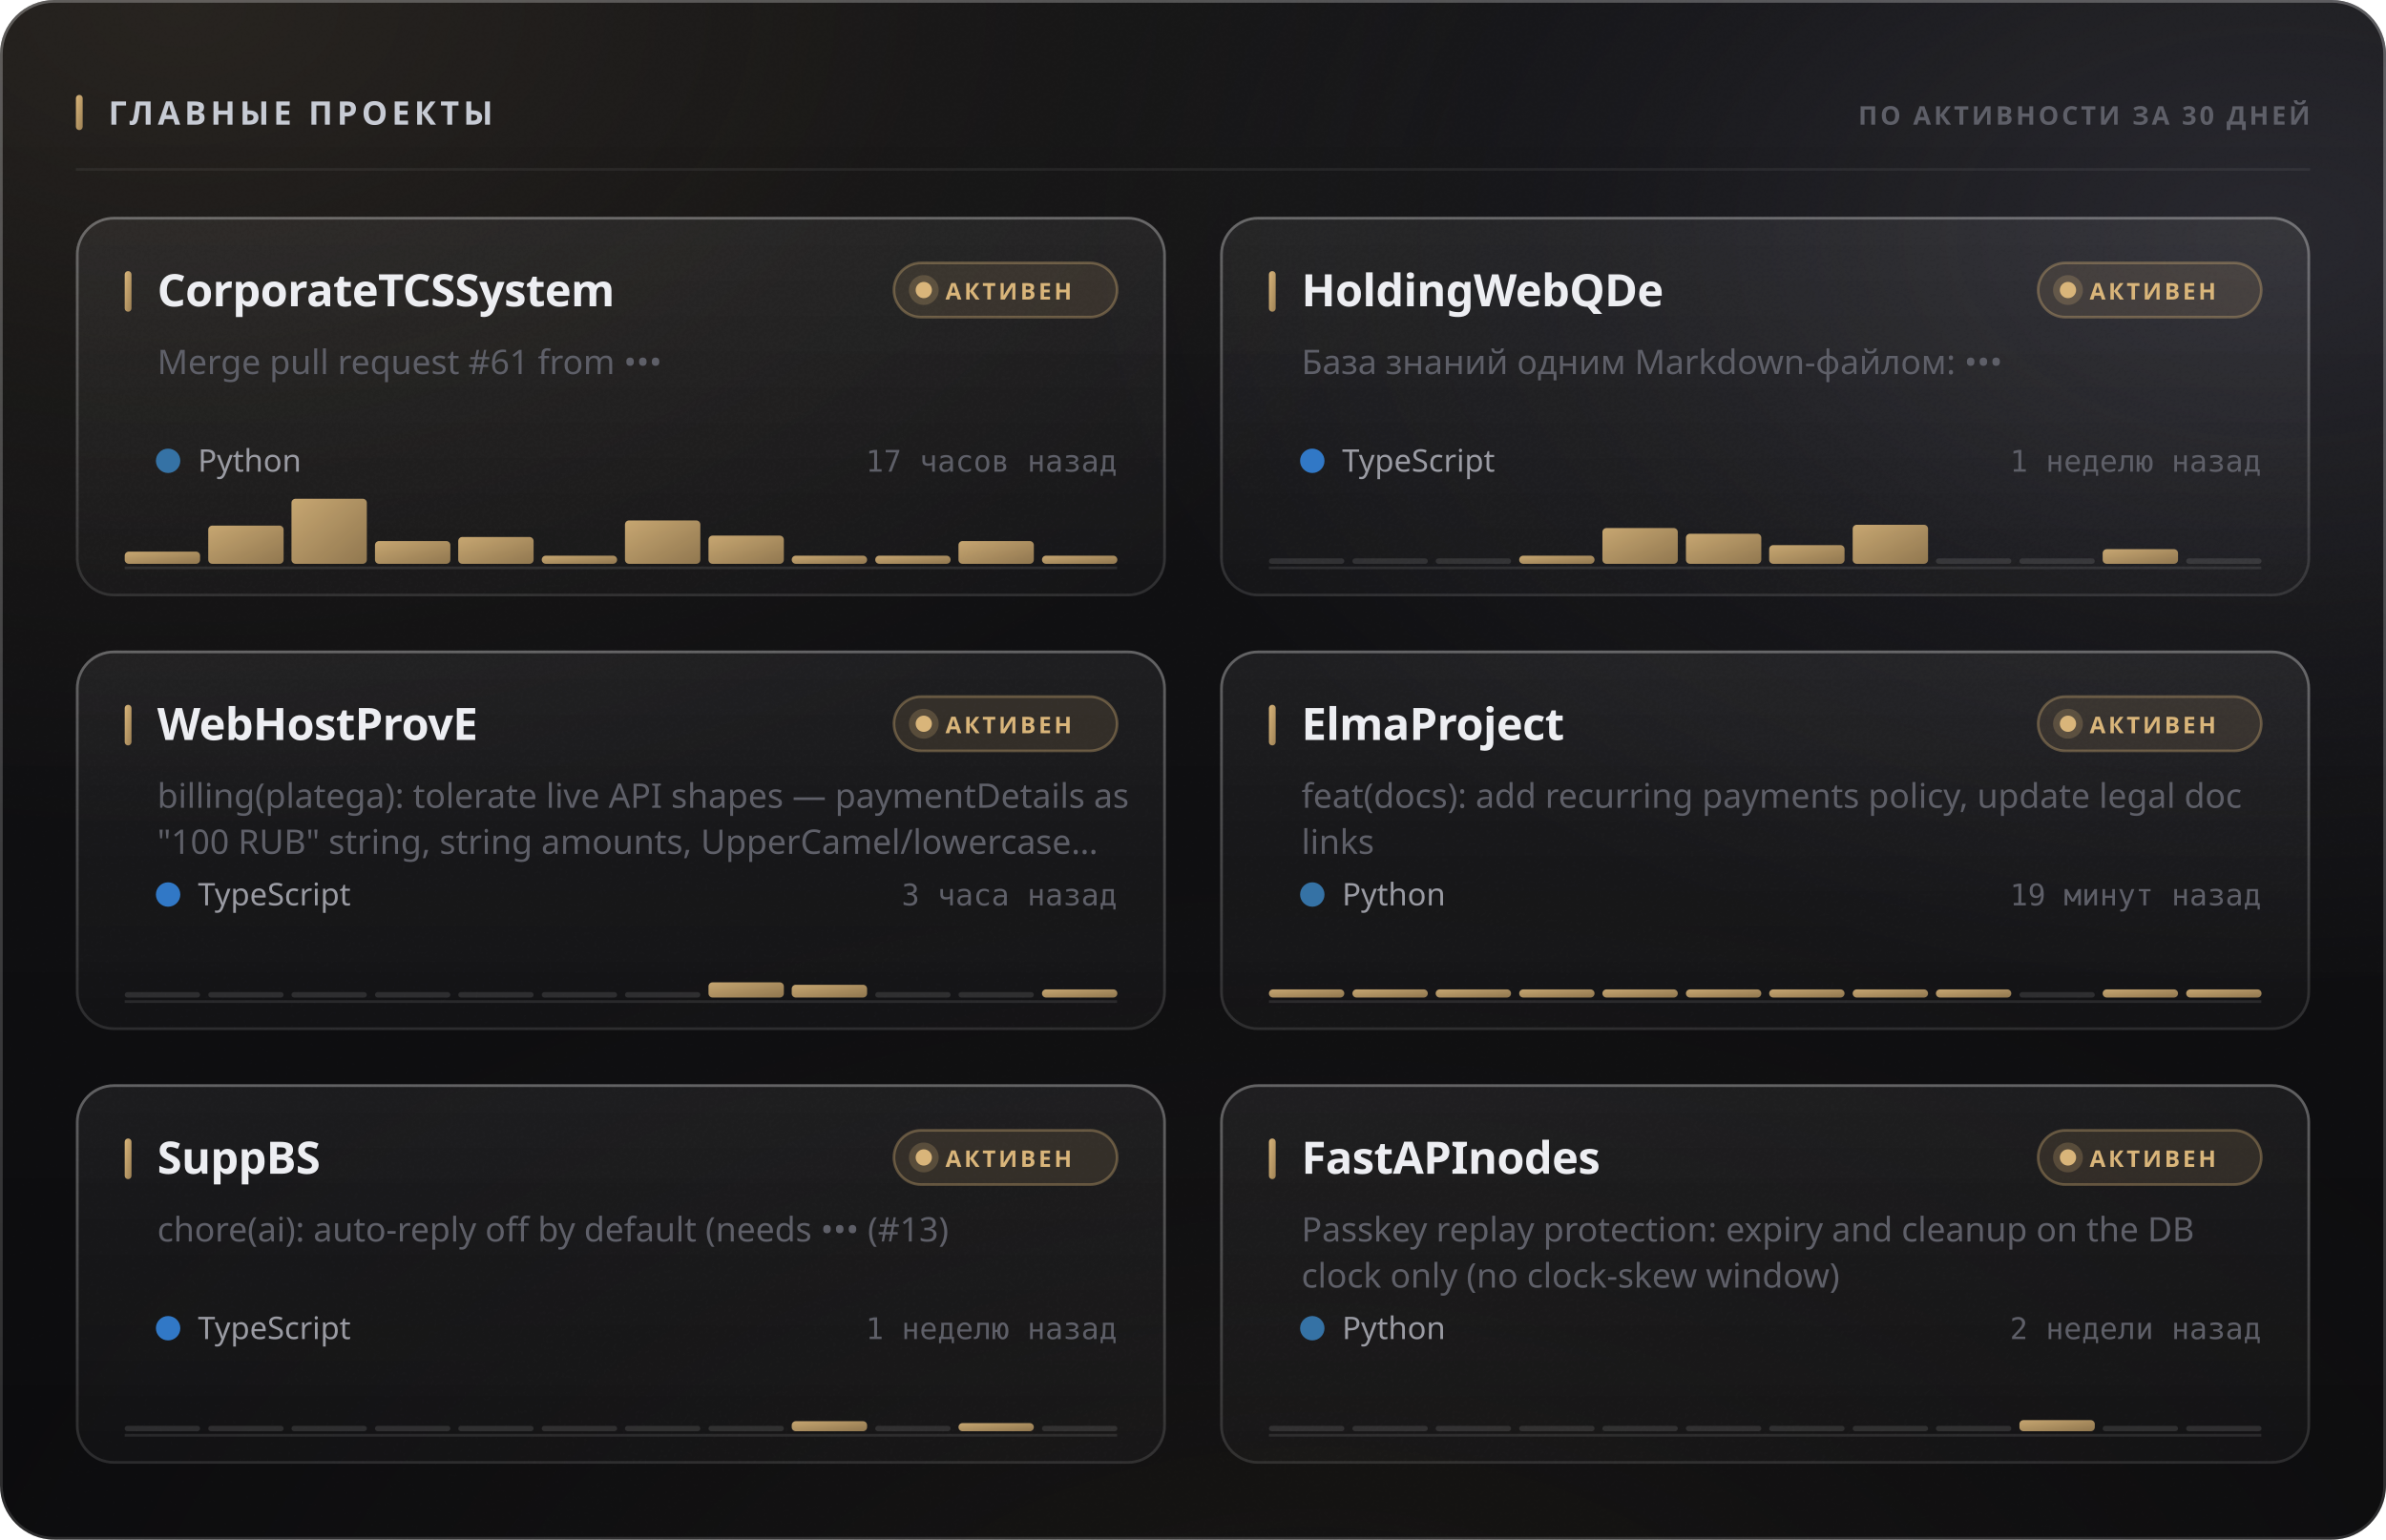
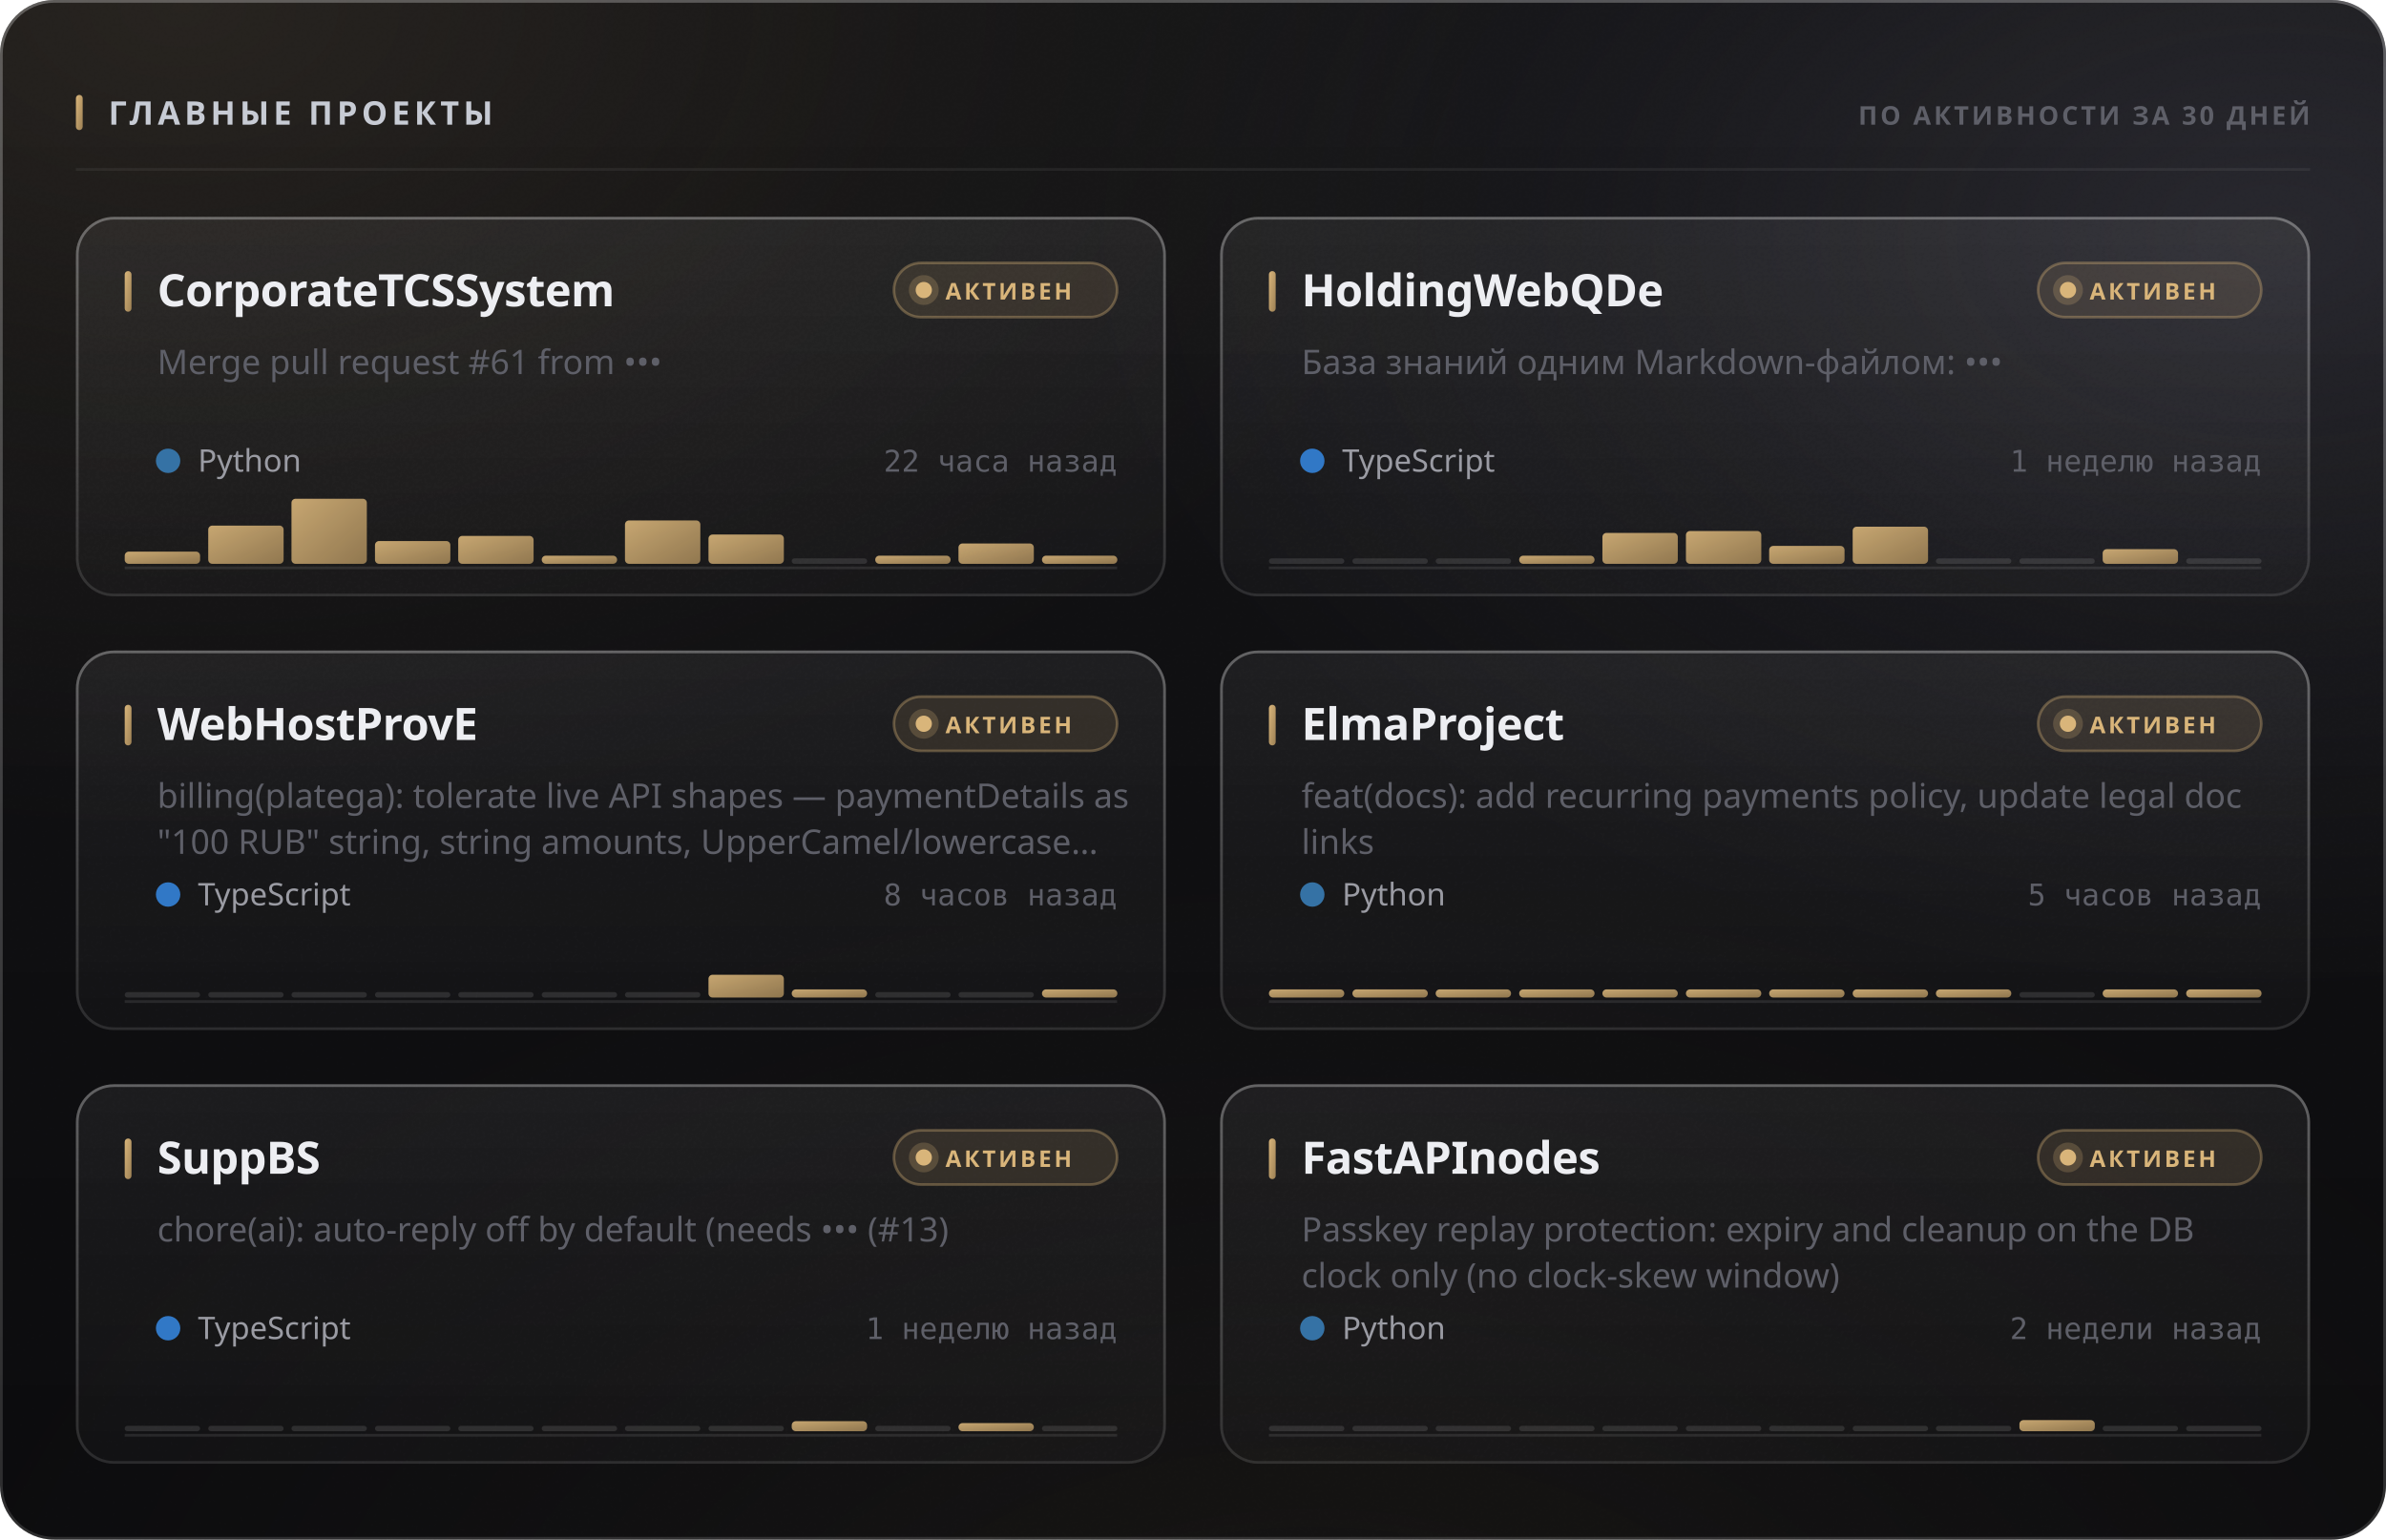
<svg xmlns="http://www.w3.org/2000/svg" width="880" height="568" viewBox="0 0 880 568" role="img">
  <style>
  text { font-family: -apple-system, BlinkMacSystemFont, 'Segoe UI', 'Noto Sans', Helvetica, Arial, sans-serif; }
  .mono { font-family: ui-monospace, 'SF Mono', 'Cascadia Mono', 'DejaVu Sans Mono', Menlo, Consolas, monospace; font-variant-numeric: tabular-nums; }
  .caps { letter-spacing: .1em; text-transform: uppercase; }

  @keyframes sheen  { from { transform: translateX(-120%); } to { transform: translateX(260%); } }
  @keyframes rise   { from { opacity: 0; transform: translateY(6px); } to { opacity: 1; transform: none; } }
  @keyframes slide  { from { opacity: 0; transform: translateX(-8px); } to { opacity: 1; transform: none; } }
  @keyframes grow   { from { transform: scaleY(0); } to { transform: scaleY(1); } }
  @keyframes widen  { from { transform: scaleX(0); } to { transform: scaleX(1); } }
  @keyframes draw   { from { stroke-dashoffset: 200; } to { stroke-dashoffset: 0; } }

  .sheen { animation: sheen 5.5s cubic-bezier(.45,0,.2,1) infinite; }
  .rise  { animation: rise .5s cubic-bezier(.16,1,.3,1) both; }
  .slide { animation: slide .42s cubic-bezier(.16,1,.3,1) both; }
  .bar   { transform-box: fill-box; transform-origin: 50% 100%;
           animation: grow .62s cubic-bezier(.16,1,.3,1) both; }
  .fill  { transform-box: fill-box; transform-origin: 0% 50%;
           animation: widen .8s cubic-bezier(.16,1,.3,1) both; }
  /* The hidden start state lives in the keyframes, never in the static rule.
     A renderer that ignores CSS animations then falls back to the FINISHED
     state — a drawn line, visible text — instead of an empty panel. */
  .spark { stroke-dasharray: 200;
           animation: draw 1.1s cubic-bezier(.16,1,.3,1) both; }

  @media (prefers-reduced-motion: reduce) {
    .sheen { animation: none; opacity: 0; }
    .rise, .slide, .bar, .fill, .spark { animation: none; opacity: 1; transform: none;
                                         stroke-dashoffset: 0; }
  }</style>
  <defs>
    <filter id="grain5" x="0" y="0" width="100%" height="100%">
      <feTurbulence type="fractalNoise" baseFrequency="0.85" numOctaves="3" stitchTiles="stitch" />
      <feColorMatrix type="saturate" values="0" />
    </filter>
    <linearGradient id="accent1" x1="0" y1="0" x2="1" y2="1">
      <stop offset="0%" stop-color="#d9b57a" />
      <stop offset="100%" stop-color="#9d8155" />
    </linearGradient>
    <radialGradient id="aurora6" cx="0.08" cy="0" r="0.55">
      <stop offset="0%" stop-color="#d9b47a" stop-opacity="0.1" />
      <stop offset="55%" stop-color="#d9b47a" stop-opacity="0.035" />
      <stop offset="100%" stop-color="#d9b47a" stop-opacity="0" />
    </radialGradient>
    <radialGradient id="aurora7" cx="0.95" cy="0.15" r="0.5">
      <stop offset="0%" stop-color="#706f83" stop-opacity="0.22" />
      <stop offset="55%" stop-color="#706f83" stop-opacity="0.077" />
      <stop offset="100%" stop-color="#706f83" stop-opacity="0" />
    </radialGradient>
    <radialGradient id="aurora8" cx="0.55" cy="1.15" r="0.6">
      <stop offset="0%" stop-color="#b39b74" stop-opacity="0.07" />
      <stop offset="55%" stop-color="#b39b74" stop-opacity="0.025" />
      <stop offset="100%" stop-color="#b39b74" stop-opacity="0" />
    </radialGradient>
    <linearGradient id="glass2" x1="0" y1="0" x2="0" y2="1">
      <stop offset="0%" stop-color="#ffffff" stop-opacity="0.036" />
      <stop offset="100%" stop-color="#ffffff" stop-opacity="0.007" />
    </linearGradient>
    <linearGradient id="rim3" x1="0" y1="0" x2="0" y2="1">
      <stop offset="0%" stop-color="#ffffff" stop-opacity="0.182" />
      <stop offset="100%" stop-color="#ffffff" stop-opacity="0.025" />
    </linearGradient>
    <linearGradient id="spec4" x1="0" y1="0" x2="1" y2="0">
      <stop offset="0%" stop-color="#ffffff" stop-opacity="0" />
      <stop offset="35%" stop-color="#ffffff" stop-opacity="0.336" />
      <stop offset="70%" stop-color="#ffffff" stop-opacity="0.118" />
      <stop offset="100%" stop-color="#ffffff" stop-opacity="0" />
    </linearGradient>
    <linearGradient id="cardglass9" x1="0" y1="0" x2="0" y2="1">
      <stop offset="0%" stop-color="#ffffff" stop-opacity="0.06" />
      <stop offset="100%" stop-color="#ffffff" stop-opacity="0.018" />
    </linearGradient>
    <linearGradient id="cardrim10" x1="0" y1="0" x2="0" y2="1">
      <stop offset="0%" stop-color="#ffffff" stop-opacity="0.26" />
      <stop offset="100%" stop-color="#ffffff" stop-opacity="0.05" />
    </linearGradient>
    <linearGradient id="cardspec11" x1="0" y1="0" x2="1" y2="0">
      <stop offset="0%" stop-color="#ffffff" stop-opacity="0" />
      <stop offset="35%" stop-color="#ffffff" stop-opacity="0.42" />
      <stop offset="70%" stop-color="#ffffff" stop-opacity="0.147" />
      <stop offset="100%" stop-color="#ffffff" stop-opacity="0" />
    </linearGradient>
    <linearGradient id="cardglass12" x1="0" y1="0" x2="0" y2="1">
      <stop offset="0%" stop-color="#ffffff" stop-opacity="0.06" />
      <stop offset="100%" stop-color="#ffffff" stop-opacity="0.018" />
    </linearGradient>
    <linearGradient id="cardrim13" x1="0" y1="0" x2="0" y2="1">
      <stop offset="0%" stop-color="#ffffff" stop-opacity="0.26" />
      <stop offset="100%" stop-color="#ffffff" stop-opacity="0.05" />
    </linearGradient>
    <linearGradient id="cardspec14" x1="0" y1="0" x2="1" y2="0">
      <stop offset="0%" stop-color="#ffffff" stop-opacity="0" />
      <stop offset="35%" stop-color="#ffffff" stop-opacity="0.42" />
      <stop offset="70%" stop-color="#ffffff" stop-opacity="0.147" />
      <stop offset="100%" stop-color="#ffffff" stop-opacity="0" />
    </linearGradient>
    <linearGradient id="cardglass15" x1="0" y1="0" x2="0" y2="1">
      <stop offset="0%" stop-color="#ffffff" stop-opacity="0.06" />
      <stop offset="100%" stop-color="#ffffff" stop-opacity="0.018" />
    </linearGradient>
    <linearGradient id="cardrim16" x1="0" y1="0" x2="0" y2="1">
      <stop offset="0%" stop-color="#ffffff" stop-opacity="0.26" />
      <stop offset="100%" stop-color="#ffffff" stop-opacity="0.05" />
    </linearGradient>
    <linearGradient id="cardspec17" x1="0" y1="0" x2="1" y2="0">
      <stop offset="0%" stop-color="#ffffff" stop-opacity="0" />
      <stop offset="35%" stop-color="#ffffff" stop-opacity="0.42" />
      <stop offset="70%" stop-color="#ffffff" stop-opacity="0.147" />
      <stop offset="100%" stop-color="#ffffff" stop-opacity="0" />
    </linearGradient>
    <linearGradient id="cardglass18" x1="0" y1="0" x2="0" y2="1">
      <stop offset="0%" stop-color="#ffffff" stop-opacity="0.06" />
      <stop offset="100%" stop-color="#ffffff" stop-opacity="0.018" />
    </linearGradient>
    <linearGradient id="cardrim19" x1="0" y1="0" x2="0" y2="1">
      <stop offset="0%" stop-color="#ffffff" stop-opacity="0.26" />
      <stop offset="100%" stop-color="#ffffff" stop-opacity="0.05" />
    </linearGradient>
    <linearGradient id="cardspec20" x1="0" y1="0" x2="1" y2="0">
      <stop offset="0%" stop-color="#ffffff" stop-opacity="0" />
      <stop offset="35%" stop-color="#ffffff" stop-opacity="0.42" />
      <stop offset="70%" stop-color="#ffffff" stop-opacity="0.147" />
      <stop offset="100%" stop-color="#ffffff" stop-opacity="0" />
    </linearGradient>
    <linearGradient id="cardglass21" x1="0" y1="0" x2="0" y2="1">
      <stop offset="0%" stop-color="#ffffff" stop-opacity="0.06" />
      <stop offset="100%" stop-color="#ffffff" stop-opacity="0.018" />
    </linearGradient>
    <linearGradient id="cardrim22" x1="0" y1="0" x2="0" y2="1">
      <stop offset="0%" stop-color="#ffffff" stop-opacity="0.26" />
      <stop offset="100%" stop-color="#ffffff" stop-opacity="0.05" />
    </linearGradient>
    <linearGradient id="cardspec23" x1="0" y1="0" x2="1" y2="0">
      <stop offset="0%" stop-color="#ffffff" stop-opacity="0" />
      <stop offset="35%" stop-color="#ffffff" stop-opacity="0.42" />
      <stop offset="70%" stop-color="#ffffff" stop-opacity="0.147" />
      <stop offset="100%" stop-color="#ffffff" stop-opacity="0" />
    </linearGradient>
    <linearGradient id="cardglass24" x1="0" y1="0" x2="0" y2="1">
      <stop offset="0%" stop-color="#ffffff" stop-opacity="0.06" />
      <stop offset="100%" stop-color="#ffffff" stop-opacity="0.018" />
    </linearGradient>
    <linearGradient id="cardrim25" x1="0" y1="0" x2="0" y2="1">
      <stop offset="0%" stop-color="#ffffff" stop-opacity="0.26" />
      <stop offset="100%" stop-color="#ffffff" stop-opacity="0.05" />
    </linearGradient>
    <linearGradient id="cardspec26" x1="0" y1="0" x2="1" y2="0">
      <stop offset="0%" stop-color="#ffffff" stop-opacity="0" />
      <stop offset="35%" stop-color="#ffffff" stop-opacity="0.42" />
      <stop offset="70%" stop-color="#ffffff" stop-opacity="0.147" />
      <stop offset="100%" stop-color="#ffffff" stop-opacity="0" />
    </linearGradient>
  </defs>
  <rect width="880" height="568" rx="20" fill="#0a0a0c" />
  <rect width="880" height="568" rx="20" fill="url(#aurora6)" />
  <rect width="880" height="568" rx="20" fill="url(#aurora7)" />
  <rect width="880" height="568" rx="20" fill="url(#aurora8)" />
  <rect width="880" height="568" rx="20" fill="url(#glass2)" />
  <rect width="880" height="568" rx="20" filter="url(#grain5)" opacity="0.085" style="mix-blend-mode:overlay" />
  <rect x=".5" y=".5" width="879" height="567" rx="19.5" fill="none" stroke="rgba(255,255,255,0.11)" />
  <rect x=".5" y=".5" width="879" height="567" rx="19.5" fill="none" stroke="url(#rim3)" />
  <path d="M20 1 H860" stroke="url(#spec4)" stroke-width="1.2" fill="none" />
  <rect x="28" y="35" width="2.5" height="13" rx="1.25" fill="url(#accent1)" />
  <text x="40" y="46" font-size="12" font-weight="700" fill="#c7cbd4" letter-spacing="0.13em">ГЛАВНЫЕ ПРОЕКТЫ</text>
  <text x="852" y="46" font-size="9.5" font-weight="600" fill="#5e5f68" text-anchor="end" letter-spacing="0.11em">ПО АКТИВНОСТИ ЗА 30 ДНЕЙ</text>
  <path d="M28 62.5 H852" stroke="rgba(255,255,255,0.06)" stroke-width="1" />
  <g class="rise" opacity="1" style="">
    <rect x="28" y="80" width="402" height="140" rx="14" fill="url(#cardglass9)" />
    <rect x="28" y="80" width="402" height="140" rx="14" filter="url(#grain5)" opacity="0.068" style="mix-blend-mode:overlay" />
    <rect x="28.5" y="80.5" width="401" height="139" rx="13.5" fill="none" stroke="rgba(255,255,255,0.06)" />
    <rect x="28.5" y="80.5" width="401" height="139" rx="13.5" fill="none" stroke="url(#cardrim10)" />
    <path d="M42 81 H416" stroke="url(#cardspec11)" stroke-width="1" fill="none" />
    <rect x="46" y="100" width="2.5" height="15" rx="1.25" fill="url(#accent1)" />
    <text x="58" y="113" font-size="16.5" font-weight="700" fill="#edeef2" letter-spacing="-0.01em">CorporateTCSSystem</text>
    <rect x="329.709" y="97" width="82.291" height="20" rx="10" fill="rgba(217,181,122,0.12)" stroke="rgba(217,181,122,0.35)" />
    <circle cx="340.709" cy="107" r="3" fill="#d9b57a" />
    <circle cx="340.709" cy="107" r="5.5" fill="#d9b57a" opacity=".22" />
    <text x="348.709" y="110.5" font-size="8.5" font-weight="700" fill="#d9b57a" letter-spacing="0.12em">АКТИВЕН</text>
    <text x="58" y="138" font-size="12.5" font-weight="400" fill="#5e5f68">Merge pull request #61 from •••</text>
    <circle cx="62" cy="170" r="4.5" fill="#3572A5" />
    <text x="73" y="174" font-size="11.5" font-weight="400" fill="#9a9ba3">Python</text>
-     <text x="412" y="174" font-size="11" font-weight="400" fill="#5e5f68" text-anchor="end" class="mono">17 часов назад</text>
+     <text x="412" y="174" font-size="11" font-weight="400" fill="#5e5f68" text-anchor="end" class="mono">22 часа назад</text>
    <path d="M46 209.5 H412" stroke="rgba(255,255,255,0.096)" stroke-width="1" />
    <g class="bar" style="animation-delay:0.18s">
      <rect x="46.0" y="203.5" width="27.8" height="4.5" rx="1.5" fill="url(#accent1)" opacity="0.9" />
      <rect x="76.8" y="193.9" width="27.8" height="14.1" rx="1.5" fill="url(#accent1)" opacity="0.9" />
      <rect x="107.5" y="184.0" width="27.8" height="24.0" rx="1.5" fill="url(#accent1)" opacity="0.9" />
      <rect x="138.3" y="199.6" width="27.8" height="8.4" rx="1.5" fill="url(#accent1)" opacity="0.9" />
-       <rect x="169.0" y="198.1" width="27.8" height="9.9" rx="1.5" fill="url(#accent1)" opacity="0.9" />
+       <rect x="169.0" y="197.7" width="27.8" height="10.3" rx="1.5" fill="url(#accent1)" opacity="0.9" />
      <rect x="199.8" y="205.0" width="27.8" height="3.0" rx="1.5" fill="url(#accent1)" opacity="0.9" />
      <rect x="230.5" y="192.0" width="27.8" height="16.0" rx="1.5" fill="url(#accent1)" opacity="0.9" />
-       <rect x="261.3" y="197.6" width="27.8" height="10.4" rx="1.5" fill="url(#accent1)" opacity="0.9" />
-       <rect x="292.0" y="205.0" width="27.8" height="3.0" rx="1.5" fill="url(#accent1)" opacity="0.9" />
+       <rect x="261.3" y="197.2" width="27.8" height="10.8" rx="1.5" fill="url(#accent1)" opacity="0.9" />
+       <rect x="292.0" y="206.0" width="27.8" height="2" rx="1" fill="rgba(255,255,255,0.11)" />
      <rect x="322.8" y="205.0" width="27.8" height="3.0" rx="1.5" fill="url(#accent1)" opacity="0.9" />
-       <rect x="353.5" y="199.6" width="27.8" height="8.4" rx="1.5" fill="url(#accent1)" opacity="0.9" />
+       <rect x="353.5" y="200.5" width="27.8" height="7.5" rx="1.5" fill="url(#accent1)" opacity="0.9" />
      <rect x="384.3" y="205.0" width="27.8" height="3.0" rx="1.5" fill="url(#accent1)" opacity="0.9" />
    </g>
  </g>
  <g class="rise" opacity="1" style=" animation-delay:0.055s;">
    <rect x="450" y="80" width="402" height="140" rx="14" fill="url(#cardglass12)" />
    <rect x="450" y="80" width="402" height="140" rx="14" filter="url(#grain5)" opacity="0.068" style="mix-blend-mode:overlay" />
    <rect x="450.5" y="80.5" width="401" height="139" rx="13.5" fill="none" stroke="rgba(255,255,255,0.06)" />
    <rect x="450.5" y="80.5" width="401" height="139" rx="13.5" fill="none" stroke="url(#cardrim13)" />
    <path d="M464 81 H838" stroke="url(#cardspec14)" stroke-width="1" fill="none" />
    <rect x="468" y="100" width="2.5" height="15" rx="1.25" fill="url(#accent1)" />
    <text x="480" y="113" font-size="16.5" font-weight="700" fill="#edeef2" letter-spacing="-0.01em">HoldingWebQDe</text>
    <rect x="751.709" y="97" width="82.291" height="20" rx="10" fill="rgba(217,181,122,0.12)" stroke="rgba(217,181,122,0.35)" />
    <circle cx="762.709" cy="107" r="3" fill="#d9b57a" />
    <circle cx="762.709" cy="107" r="5.5" fill="#d9b57a" opacity=".22" />
    <text x="770.709" y="110.5" font-size="8.5" font-weight="700" fill="#d9b57a" letter-spacing="0.12em">АКТИВЕН</text>
    <text x="480" y="138" font-size="12.5" font-weight="400" fill="#5e5f68">База знаний одним Markdown-файлом: •••</text>
    <circle cx="484" cy="170" r="4.5" fill="#3178c6" />
    <text x="495" y="174" font-size="11.5" font-weight="400" fill="#9a9ba3">TypeScript</text>
    <text x="834" y="174" font-size="11" font-weight="400" fill="#5e5f68" text-anchor="end" class="mono">1 неделю назад</text>
    <path d="M468 209.5 H834" stroke="rgba(255,255,255,0.096)" stroke-width="1" />
    <g class="bar" style="animation-delay:0.24s">
      <rect x="468.0" y="206.0" width="27.8" height="2" rx="1" fill="rgba(255,255,255,0.11)" />
      <rect x="498.8" y="206.0" width="27.8" height="2" rx="1" fill="rgba(255,255,255,0.11)" />
      <rect x="529.5" y="206.0" width="27.8" height="2" rx="1" fill="rgba(255,255,255,0.11)" />
      <rect x="560.3" y="205.0" width="27.8" height="3.0" rx="1.5" fill="url(#accent1)" opacity="0.9" />
-       <rect x="591.0" y="194.8" width="27.8" height="13.2" rx="1.5" fill="url(#accent1)" opacity="0.9" />
-       <rect x="621.8" y="196.9" width="27.8" height="11.1" rx="1.5" fill="url(#accent1)" opacity="0.9" />
-       <rect x="652.5" y="201.1" width="27.8" height="6.9" rx="1.5" fill="url(#accent1)" opacity="0.9" />
-       <rect x="683.3" y="193.6" width="27.8" height="14.4" rx="1.5" fill="url(#accent1)" opacity="0.9" />
+       <rect x="591.0" y="196.6" width="27.8" height="11.4" rx="1.5" fill="url(#accent1)" opacity="0.9" />
+       <rect x="621.8" y="195.9" width="27.8" height="12.1" rx="1.5" fill="url(#accent1)" opacity="0.9" />
+       <rect x="652.5" y="201.4" width="27.8" height="6.6" rx="1.5" fill="url(#accent1)" opacity="0.9" />
+       <rect x="683.3" y="194.3" width="27.8" height="13.7" rx="1.5" fill="url(#accent1)" opacity="0.9" />
      <rect x="714.0" y="206.0" width="27.8" height="2" rx="1" fill="rgba(255,255,255,0.11)" />
      <rect x="744.8" y="206.0" width="27.8" height="2" rx="1" fill="rgba(255,255,255,0.11)" />
      <rect x="775.5" y="202.6" width="27.8" height="5.4" rx="1.5" fill="url(#accent1)" opacity="0.9" />
      <rect x="806.3" y="206.0" width="27.8" height="2" rx="1" fill="rgba(255,255,255,0.11)" />
    </g>
  </g>
  <g class="rise" opacity="1" style=" animation-delay:0.110s;">
    <rect x="28" y="240" width="402" height="140" rx="14" fill="url(#cardglass15)" />
    <rect x="28" y="240" width="402" height="140" rx="14" filter="url(#grain5)" opacity="0.068" style="mix-blend-mode:overlay" />
    <rect x="28.5" y="240.5" width="401" height="139" rx="13.5" fill="none" stroke="rgba(255,255,255,0.06)" />
    <rect x="28.5" y="240.5" width="401" height="139" rx="13.5" fill="none" stroke="url(#cardrim16)" />
    <path d="M42 241 H416" stroke="url(#cardspec17)" stroke-width="1" fill="none" />
    <rect x="46" y="260" width="2.5" height="15" rx="1.25" fill="url(#accent1)" />
    <text x="58" y="273" font-size="16.5" font-weight="700" fill="#edeef2" letter-spacing="-0.01em">WebHostProvE</text>
    <rect x="329.709" y="257" width="82.291" height="20" rx="10" fill="rgba(217,181,122,0.12)" stroke="rgba(217,181,122,0.35)" />
    <circle cx="340.709" cy="267" r="3" fill="#d9b57a" />
    <circle cx="340.709" cy="267" r="5.5" fill="#d9b57a" opacity=".22" />
    <text x="348.709" y="270.5" font-size="8.5" font-weight="700" fill="#d9b57a" letter-spacing="0.12em">АКТИВЕН</text>
    <text x="58" y="298" font-size="12.5" font-weight="400" fill="#5e5f68">billing(platega): tolerate live API shapes — paymentDetails as</text>
    <text x="58" y="315" font-size="12.5" font-weight="400" fill="#5e5f68">"100 RUB" string, string amounts, UpperCamel/lowercase…</text>
    <circle cx="62" cy="330" r="4.5" fill="#3178c6" />
    <text x="73" y="334" font-size="11.5" font-weight="400" fill="#9a9ba3">TypeScript</text>
-     <text x="412" y="334" font-size="11" font-weight="400" fill="#5e5f68" text-anchor="end" class="mono">3 часа назад</text>
+     <text x="412" y="334" font-size="11" font-weight="400" fill="#5e5f68" text-anchor="end" class="mono">8 часов назад</text>
    <path d="M46 369.5 H412" stroke="rgba(255,255,255,0.096)" stroke-width="1" />
    <g class="bar" style="animation-delay:0.3s">
      <rect x="46.0" y="366.0" width="27.8" height="2" rx="1" fill="rgba(255,255,255,0.11)" />
      <rect x="76.8" y="366.0" width="27.8" height="2" rx="1" fill="rgba(255,255,255,0.11)" />
      <rect x="107.5" y="366.0" width="27.8" height="2" rx="1" fill="rgba(255,255,255,0.11)" />
      <rect x="138.3" y="366.0" width="27.8" height="2" rx="1" fill="rgba(255,255,255,0.11)" />
      <rect x="169.0" y="366.0" width="27.8" height="2" rx="1" fill="rgba(255,255,255,0.11)" />
      <rect x="199.8" y="366.0" width="27.8" height="2" rx="1" fill="rgba(255,255,255,0.11)" />
      <rect x="230.5" y="366.0" width="27.8" height="2" rx="1" fill="rgba(255,255,255,0.11)" />
-       <rect x="261.3" y="362.4" width="27.8" height="5.6" rx="1.5" fill="url(#accent1)" opacity="0.9" />
-       <rect x="292.0" y="363.3" width="27.8" height="4.7" rx="1.5" fill="url(#accent1)" opacity="0.9" />
+       <rect x="261.3" y="359.6" width="27.8" height="8.4" rx="1.5" fill="url(#accent1)" opacity="0.9" />
+       <rect x="292.0" y="365.0" width="27.8" height="3.0" rx="1.5" fill="url(#accent1)" opacity="0.9" />
      <rect x="322.8" y="366.0" width="27.8" height="2" rx="1" fill="rgba(255,255,255,0.11)" />
      <rect x="353.5" y="366.0" width="27.8" height="2" rx="1" fill="rgba(255,255,255,0.11)" />
      <rect x="384.3" y="365.0" width="27.8" height="3.0" rx="1.5" fill="url(#accent1)" opacity="0.9" />
    </g>
  </g>
  <g class="rise" opacity="1" style=" animation-delay:0.165s;">
    <rect x="450" y="240" width="402" height="140" rx="14" fill="url(#cardglass18)" />
    <rect x="450" y="240" width="402" height="140" rx="14" filter="url(#grain5)" opacity="0.068" style="mix-blend-mode:overlay" />
    <rect x="450.5" y="240.5" width="401" height="139" rx="13.5" fill="none" stroke="rgba(255,255,255,0.06)" />
    <rect x="450.5" y="240.5" width="401" height="139" rx="13.5" fill="none" stroke="url(#cardrim19)" />
    <path d="M464 241 H838" stroke="url(#cardspec20)" stroke-width="1" fill="none" />
    <rect x="468" y="260" width="2.5" height="15" rx="1.25" fill="url(#accent1)" />
    <text x="480" y="273" font-size="16.5" font-weight="700" fill="#edeef2" letter-spacing="-0.01em">ElmaProject</text>
    <rect x="751.709" y="257" width="82.291" height="20" rx="10" fill="rgba(217,181,122,0.12)" stroke="rgba(217,181,122,0.35)" />
    <circle cx="762.709" cy="267" r="3" fill="#d9b57a" />
    <circle cx="762.709" cy="267" r="5.5" fill="#d9b57a" opacity=".22" />
    <text x="770.709" y="270.5" font-size="8.5" font-weight="700" fill="#d9b57a" letter-spacing="0.12em">АКТИВЕН</text>
    <text x="480" y="298" font-size="12.5" font-weight="400" fill="#5e5f68">feat(docs): add recurring payments policy, update legal doc</text>
    <text x="480" y="315" font-size="12.5" font-weight="400" fill="#5e5f68">links</text>
    <circle cx="484" cy="330" r="4.5" fill="#3572A5" />
    <text x="495" y="334" font-size="11.5" font-weight="400" fill="#9a9ba3">Python</text>
-     <text x="834" y="334" font-size="11" font-weight="400" fill="#5e5f68" text-anchor="end" class="mono">19 минут назад</text>
+     <text x="834" y="334" font-size="11" font-weight="400" fill="#5e5f68" text-anchor="end" class="mono">5 часов назад</text>
    <path d="M468 369.5 H834" stroke="rgba(255,255,255,0.096)" stroke-width="1" />
    <g class="bar" style="animation-delay:0.36s">
      <rect x="468.0" y="365.0" width="27.8" height="3.0" rx="1.5" fill="url(#accent1)" opacity="0.9" />
      <rect x="498.8" y="365.0" width="27.8" height="3.0" rx="1.5" fill="url(#accent1)" opacity="0.9" />
      <rect x="529.5" y="365.0" width="27.8" height="3.0" rx="1.5" fill="url(#accent1)" opacity="0.9" />
      <rect x="560.3" y="365.0" width="27.8" height="3.0" rx="1.5" fill="url(#accent1)" opacity="0.9" />
      <rect x="591.0" y="365.0" width="27.8" height="3.0" rx="1.5" fill="url(#accent1)" opacity="0.9" />
      <rect x="621.8" y="365.0" width="27.8" height="3.0" rx="1.5" fill="url(#accent1)" opacity="0.9" />
      <rect x="652.5" y="365.0" width="27.8" height="3.0" rx="1.5" fill="url(#accent1)" opacity="0.9" />
      <rect x="683.3" y="365.0" width="27.8" height="3.0" rx="1.5" fill="url(#accent1)" opacity="0.9" />
      <rect x="714.0" y="365.0" width="27.8" height="3.0" rx="1.5" fill="url(#accent1)" opacity="0.9" />
      <rect x="744.8" y="366.0" width="27.8" height="2" rx="1" fill="rgba(255,255,255,0.11)" />
      <rect x="775.5" y="365.0" width="27.8" height="3.0" rx="1.5" fill="url(#accent1)" opacity="0.9" />
      <rect x="806.3" y="365.0" width="27.8" height="3.0" rx="1.5" fill="url(#accent1)" opacity="0.9" />
    </g>
  </g>
  <g class="rise" opacity="1" style=" animation-delay:0.220s;">
    <rect x="28" y="400" width="402" height="140" rx="14" fill="url(#cardglass21)" />
    <rect x="28" y="400" width="402" height="140" rx="14" filter="url(#grain5)" opacity="0.068" style="mix-blend-mode:overlay" />
    <rect x="28.5" y="400.5" width="401" height="139" rx="13.5" fill="none" stroke="rgba(255,255,255,0.06)" />
    <rect x="28.5" y="400.5" width="401" height="139" rx="13.5" fill="none" stroke="url(#cardrim22)" />
    <path d="M42 401 H416" stroke="url(#cardspec23)" stroke-width="1" fill="none" />
    <rect x="46" y="420" width="2.5" height="15" rx="1.25" fill="url(#accent1)" />
    <text x="58" y="433" font-size="16.5" font-weight="700" fill="#edeef2" letter-spacing="-0.01em">SuppBS</text>
    <rect x="329.709" y="417" width="82.291" height="20" rx="10" fill="rgba(217,181,122,0.12)" stroke="rgba(217,181,122,0.35)" />
    <circle cx="340.709" cy="427" r="3" fill="#d9b57a" />
    <circle cx="340.709" cy="427" r="5.5" fill="#d9b57a" opacity=".22" />
    <text x="348.709" y="430.5" font-size="8.5" font-weight="700" fill="#d9b57a" letter-spacing="0.12em">АКТИВЕН</text>
    <text x="58" y="458" font-size="12.5" font-weight="400" fill="#5e5f68">chore(ai): auto-reply off by default (needs ••• (#13)</text>
    <circle cx="62" cy="490" r="4.5" fill="#3178c6" />
    <text x="73" y="494" font-size="11.5" font-weight="400" fill="#9a9ba3">TypeScript</text>
    <text x="412" y="494" font-size="11" font-weight="400" fill="#5e5f68" text-anchor="end" class="mono">1 неделю назад</text>
    <path d="M46 529.5 H412" stroke="rgba(255,255,255,0.096)" stroke-width="1" />
    <g class="bar" style="animation-delay:0.42s">
      <rect x="46.0" y="526.0" width="27.8" height="2" rx="1" fill="rgba(255,255,255,0.11)" />
      <rect x="76.8" y="526.0" width="27.8" height="2" rx="1" fill="rgba(255,255,255,0.11)" />
      <rect x="107.5" y="526.0" width="27.8" height="2" rx="1" fill="rgba(255,255,255,0.11)" />
      <rect x="138.3" y="526.0" width="27.8" height="2" rx="1" fill="rgba(255,255,255,0.11)" />
      <rect x="169.0" y="526.0" width="27.8" height="2" rx="1" fill="rgba(255,255,255,0.11)" />
      <rect x="199.8" y="526.0" width="27.8" height="2" rx="1" fill="rgba(255,255,255,0.11)" />
      <rect x="230.5" y="526.0" width="27.8" height="2" rx="1" fill="rgba(255,255,255,0.11)" />
      <rect x="261.3" y="526.0" width="27.8" height="2" rx="1" fill="rgba(255,255,255,0.11)" />
      <rect x="292.0" y="524.3" width="27.8" height="3.7" rx="1.5" fill="url(#accent1)" opacity="0.9" />
      <rect x="322.8" y="526.0" width="27.8" height="2" rx="1" fill="rgba(255,255,255,0.11)" />
      <rect x="353.5" y="525.0" width="27.8" height="3.0" rx="1.5" fill="url(#accent1)" opacity="0.9" />
      <rect x="384.3" y="526.0" width="27.8" height="2" rx="1" fill="rgba(255,255,255,0.11)" />
    </g>
  </g>
  <g class="rise" opacity="1" style=" animation-delay:0.275s;">
    <rect x="450" y="400" width="402" height="140" rx="14" fill="url(#cardglass24)" />
    <rect x="450" y="400" width="402" height="140" rx="14" filter="url(#grain5)" opacity="0.068" style="mix-blend-mode:overlay" />
    <rect x="450.5" y="400.5" width="401" height="139" rx="13.5" fill="none" stroke="rgba(255,255,255,0.06)" />
    <rect x="450.5" y="400.5" width="401" height="139" rx="13.5" fill="none" stroke="url(#cardrim25)" />
    <path d="M464 401 H838" stroke="url(#cardspec26)" stroke-width="1" fill="none" />
    <rect x="468" y="420" width="2.5" height="15" rx="1.25" fill="url(#accent1)" />
    <text x="480" y="433" font-size="16.5" font-weight="700" fill="#edeef2" letter-spacing="-0.01em">FastAPInodes</text>
    <rect x="751.709" y="417" width="82.291" height="20" rx="10" fill="rgba(217,181,122,0.12)" stroke="rgba(217,181,122,0.35)" />
    <circle cx="762.709" cy="427" r="3" fill="#d9b57a" />
    <circle cx="762.709" cy="427" r="5.5" fill="#d9b57a" opacity=".22" />
    <text x="770.709" y="430.5" font-size="8.5" font-weight="700" fill="#d9b57a" letter-spacing="0.12em">АКТИВЕН</text>
    <text x="480" y="458" font-size="12.5" font-weight="400" fill="#5e5f68">Passkey replay protection: expiry and cleanup on the DB</text>
    <text x="480" y="475" font-size="12.5" font-weight="400" fill="#5e5f68">clock only (no clock-skew window)</text>
    <circle cx="484" cy="490" r="4.5" fill="#3572A5" />
    <text x="495" y="494" font-size="11.5" font-weight="400" fill="#9a9ba3">Python</text>
    <text x="834" y="494" font-size="11" font-weight="400" fill="#5e5f68" text-anchor="end" class="mono">2 недели назад</text>
    <path d="M468 529.5 H834" stroke="rgba(255,255,255,0.096)" stroke-width="1" />
    <g class="bar" style="animation-delay:0.48s">
      <rect x="468.0" y="526.0" width="27.8" height="2" rx="1" fill="rgba(255,255,255,0.11)" />
      <rect x="498.8" y="526.0" width="27.8" height="2" rx="1" fill="rgba(255,255,255,0.11)" />
      <rect x="529.5" y="526.0" width="27.8" height="2" rx="1" fill="rgba(255,255,255,0.11)" />
      <rect x="560.3" y="526.0" width="27.8" height="2" rx="1" fill="rgba(255,255,255,0.11)" />
      <rect x="591.0" y="526.0" width="27.8" height="2" rx="1" fill="rgba(255,255,255,0.11)" />
      <rect x="621.8" y="526.0" width="27.8" height="2" rx="1" fill="rgba(255,255,255,0.11)" />
      <rect x="652.5" y="526.0" width="27.8" height="2" rx="1" fill="rgba(255,255,255,0.11)" />
      <rect x="683.3" y="526.0" width="27.8" height="2" rx="1" fill="rgba(255,255,255,0.11)" />
      <rect x="714.0" y="526.0" width="27.8" height="2" rx="1" fill="rgba(255,255,255,0.11)" />
      <rect x="744.8" y="523.9" width="27.8" height="4.1" rx="1.5" fill="url(#accent1)" opacity="0.9" />
      <rect x="775.5" y="526.0" width="27.8" height="2" rx="1" fill="rgba(255,255,255,0.11)" />
      <rect x="806.3" y="526.0" width="27.8" height="2" rx="1" fill="rgba(255,255,255,0.11)" />
    </g>
  </g>
</svg>
